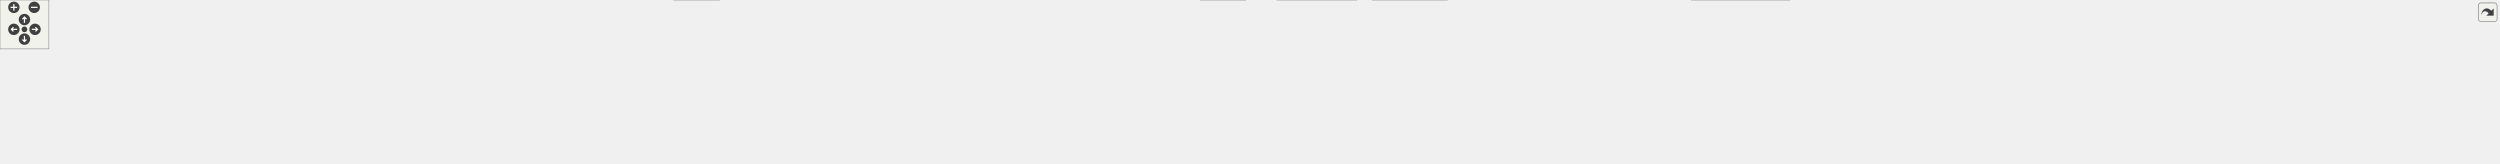
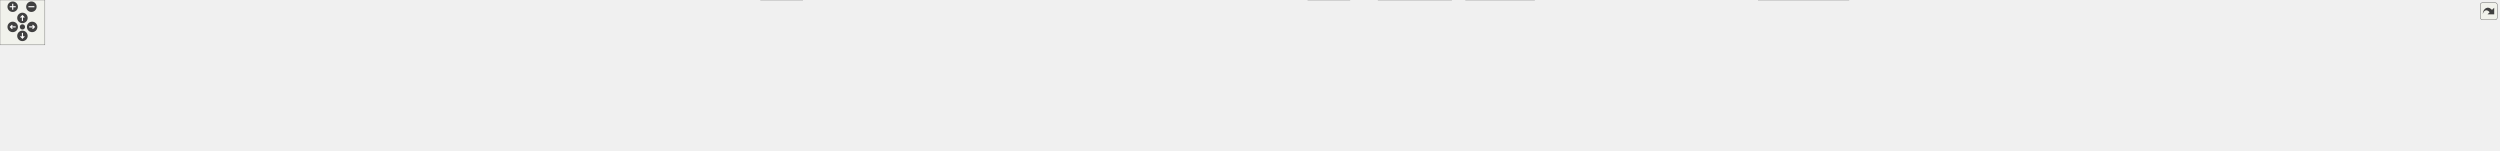
<svg xmlns="http://www.w3.org/2000/svg" xmlns:xlink="http://www.w3.org/1999/xlink" id="main" version="1.1" xml:space="preserve">
  <style type="text/css">
.edge:hover path { stroke: red; }
.edge:hover polygon { stroke: red; fill: red; }
</style>
  <defs>
    <circle id="rim" cx="0" cy="0" r="7" />
    <circle id="rim2" cx="0" cy="0" r="3.5" />
    <g id="zoomPlus">
      <use xlink:href="#rim" fill="#404040">
        <set attributeName="fill" to="#808080" begin="zoomplus.mouseover" end="zoomplus.mouseout" />
      </use>
      <path d="M-4,0h8M0,-4v8" fill="none" stroke="white" stroke-width="1.5" pointer-events="none" />
    </g>
    <g id="zoomMin">
      <use xlink:href="#rim" fill="#404040">
        <set attributeName="fill" to="#808080" begin="zoomminus.mouseover" end="zoomminus.mouseout" />
      </use>
      <path d="M-4,0h8" fill="none" stroke="white" stroke-width="1.5" pointer-events="none" />
    </g>
    <g id="dirArrow">
      <path fill="none" stroke="white" stroke-width="1.5" d="M0,-3.0v7 M-2.5,-0.5L0,-3.0L2.5,-0.5" />
    </g>
    <g id="resetDef">
      <use xlink:href="#rim2" fill="#404040">
        <set attributeName="fill" to="#808080" begin="reset.mouseover" end="reset.mouseout" />
      </use>
    </g>
  </defs>
  <svg id="graph" class="graph">
    <g id="viewport">
      <g id="node1" class="node">
        <g id="a_node1">
          <a xlink:title=" ">
-             <polygon fill="#999999" stroke="#666666" points="1505.5,-140 1375.5,-140 1375.5,-110 1505.5,-110 1505.5,-140" />
-             <text text-anchor="start" x="1383.5" y="-128" font-family="Helvetica,sans-Serif" font-size="10.00">src/test/Seamly2DTest</text>
-             <text text-anchor="middle" x="1440.5" y="-117" font-family="Helvetica,sans-Serif" font-size="10.00">/qttestmainlambda.cpp</text>
+             <polygon fill="#999999" stroke="#666666" points="1666.5,-140 1536.5,-140 1536.5,-110 1666.5,-110 1666.5,-140" />
+             <text text-anchor="start" x="1544.5" y="-128" font-family="Helvetica,sans-Serif" font-size="10.00">src/test/Seamly2DTest</text>
+             <text text-anchor="middle" x="1601.5" y="-117" font-family="Helvetica,sans-Serif" font-size="10.00">/qttestmainlambda.cpp</text>
          </a>
        </g>
      </g>
      <g id="node2" class="node">
        <g id="a_node2">
          <a xlink:title=" ">
            <polygon fill="#e0e0e0" stroke="#999999" points="47,-74 0,-74 0,-55 47,-55 47,-74" />
            <text text-anchor="middle" x="23.5" y="-62" font-family="Helvetica,sans-Serif" font-size="10.00">QtTest</text>
          </a>
        </g>
      </g>
      <g id="edge1" class="edge">
-         <path fill="none" stroke="#63b8ff" d="M1375.16,-123.58C1139.76,-121.75 334.88,-112.86 57.19,-73.87" />
-         <polygon fill="#63b8ff" stroke="#63b8ff" points="57.54,-70.38 47.14,-72.41 56.54,-77.31 57.54,-70.38" />
+         <path fill="none" stroke="#63b8ff" d="M1536.21,-123.8C1283.51,-122.71 368.83,-116.01 57.11,-73.65" />
+         <polygon fill="#63b8ff" stroke="#63b8ff" points="57.56,-70.18 47.17,-72.26 56.58,-77.11 57.56,-70.18" />
      </g>
      <g id="node3" class="node">
        <g id="a_node3">
          <a xlink:href="../../d0/d7c/tst__vposter_8h.html" target="_top" xlink:title=" ">
-             <polygon fill="white" stroke="#666666" points="1302.5,-74 1222.5,-74 1222.5,-55 1302.5,-55 1302.5,-74" />
-             <text text-anchor="middle" x="1262.5" y="-62" font-family="Helvetica,sans-Serif" font-size="10.00">tst_vposter.h</text>
+             <polygon fill="white" stroke="#666666" points="1029.5,-74 949.5,-74 949.5,-55 1029.5,-55 1029.5,-74" />
+             <text text-anchor="middle" x="989.5" y="-62" font-family="Helvetica,sans-Serif" font-size="10.00">tst_vposter.h</text>
          </a>
        </g>
      </g>
      <g id="edge2" class="edge">
-         <path fill="none" stroke="#63b8ff" d="M1397.86,-109.99C1367.41,-99.98 1326.91,-86.67 1298.17,-77.22" />
-         <polygon fill="#63b8ff" stroke="#63b8ff" points="1299.12,-73.85 1288.53,-74.05 1296.93,-80.5 1299.12,-73.85" />
+         <path fill="none" stroke="#63b8ff" d="M1536.29,-119.98C1433.05,-113.22 1225.48,-98.05 1039.53,-74.03" />
+         <polygon fill="#63b8ff" stroke="#63b8ff" points="1039.94,-70.55 1029.57,-72.73 1039.03,-77.49 1039.94,-70.55" />
      </g>
      <g id="node5" class="node">
        <g id="a_node5">
          <a xlink:href="../../d4/d6c/tst__vabstractpiece_8h.html" target="_top" xlink:title=" ">
-             <polygon fill="white" stroke="#666666" points="1902.5,-74 1786.5,-74 1786.5,-55 1902.5,-55 1902.5,-74" />
-             <text text-anchor="middle" x="1844.5" y="-62" font-family="Helvetica,sans-Serif" font-size="10.00">tst_vabstractpiece.h</text>
+             <polygon fill="white" stroke="#666666" points="2179.5,-74 2063.5,-74 2063.5,-55 2179.5,-55 2179.5,-74" />
+             <text text-anchor="middle" x="2121.5" y="-62" font-family="Helvetica,sans-Serif" font-size="10.00">tst_vabstractpiece.h</text>
          </a>
        </g>
      </g>
      <g id="edge4" class="edge">
-         <path fill="none" stroke="#63b8ff" d="M1505.86,-114.54C1580.08,-103.79 1700.65,-86.33 1776.11,-75.4" />
-         <polygon fill="#63b8ff" stroke="#63b8ff" points="1777.05,-78.8 1786.45,-73.91 1776.05,-71.88 1777.05,-78.8" />
+         <path fill="none" stroke="#63b8ff" d="M1666.65,-117.09C1752.56,-107.9 1908.68,-90.99 2053.32,-74.01" />
+         <polygon fill="#63b8ff" stroke="#63b8ff" points="2053.75,-77.48 2063.27,-72.83 2052.93,-70.53 2053.75,-77.48" />
      </g>
      <g id="node7" class="node">
        <g id="a_node7">
          <a xlink:href="../../d8/d07/tst__vspline_8h.html" target="_top" xlink:title=" ">
-             <polygon fill="white" stroke="#666666" points="2000,-74 1921,-74 1921,-55 2000,-55 2000,-74" />
-             <text text-anchor="middle" x="1960.5" y="-62" font-family="Helvetica,sans-Serif" font-size="10.00">tst_vspline.h</text>
+             <polygon fill="white" stroke="#666666" points="2277,-74 2198,-74 2198,-55 2277,-55 2277,-74" />
+             <text text-anchor="middle" x="2237.5" y="-62" font-family="Helvetica,sans-Serif" font-size="10.00">tst_vspline.h</text>
          </a>
        </g>
      </g>
      <g id="edge6" class="edge">
-         <path fill="none" stroke="#63b8ff" d="M1505.81,-118.44C1594.94,-110.55 1759.87,-94.85 1911.02,-73.97" />
-         <polygon fill="#63b8ff" stroke="#63b8ff" points="1911.53,-77.44 1920.95,-72.59 1910.57,-70.5 1911.53,-77.44" />
+         <path fill="none" stroke="#63b8ff" d="M1666.84,-120.29C1773.59,-113.83 1992.19,-98.88 2187.78,-73.97" />
+         <polygon fill="#63b8ff" stroke="#63b8ff" points="2188.49,-77.41 2197.96,-72.66 2187.6,-70.46 2188.49,-77.41" />
      </g>
      <g id="node8" class="node">
        <g id="a_node8">
          <a xlink:href="../../d6/d3d/tst__nameregexp_8h.html" target="_top" xlink:title=" ">
-             <polygon fill="white" stroke="#666666" points="170,-74 65,-74 65,-55 170,-55 170,-74" />
-             <text text-anchor="middle" x="117.5" y="-62" font-family="Helvetica,sans-Serif" font-size="10.00">tst_nameregexp.h</text>
+             <polygon fill="white" stroke="#666666" points="1153,-74 1048,-74 1048,-55 1153,-55 1153,-74" />
+             <text text-anchor="middle" x="1100.5" y="-62" font-family="Helvetica,sans-Serif" font-size="10.00">tst_nameregexp.h</text>
          </a>
        </g>
      </g>
      <g id="edge8" class="edge">
-         <path fill="none" stroke="#63b8ff" d="M1375.33,-123.69C1189.94,-122.31 643.59,-114.9 180.28,-74.07" />
-         <polygon fill="#63b8ff" stroke="#63b8ff" points="180.31,-70.55 170.03,-73.16 179.69,-77.53 180.31,-70.55" />
+         <path fill="none" stroke="#63b8ff" d="M1536.21,-117.1C1452.25,-108.12 1301.67,-91.61 1163.02,-74.17" />
+         <polygon fill="#63b8ff" stroke="#63b8ff" points="1163.42,-70.69 1153.06,-72.91 1162.54,-77.63 1163.42,-70.69" />
      </g>
      <g id="node9" class="node">
        <g id="a_node9">
          <a xlink:href="../../d7/dd3/tst__vlayoutdetail_8h.html" target="_top" xlink:title=" ">
-             <polygon fill="white" stroke="#666666" points="2126.5,-74 2018.5,-74 2018.5,-55 2126.5,-55 2126.5,-74" />
-             <text text-anchor="middle" x="2072.5" y="-62" font-family="Helvetica,sans-Serif" font-size="10.00">tst_vlayoutdetail.h</text>
+             <polygon fill="white" stroke="#666666" points="2403.5,-74 2295.5,-74 2295.5,-55 2403.5,-55 2403.5,-74" />
+             <text text-anchor="middle" x="2349.5" y="-62" font-family="Helvetica,sans-Serif" font-size="10.00">tst_vlayoutdetail.h</text>
          </a>
        </g>
      </g>
      <g id="edge10" class="edge">
-         <path fill="none" stroke="#63b8ff" d="M1505.76,-119.2C1609.63,-111.35 1819.18,-94.66 2008.27,-73.97" />
-         <polygon fill="#63b8ff" stroke="#63b8ff" points="2008.84,-77.43 2018.4,-72.86 2008.08,-70.47 2008.84,-77.43" />
+         <path fill="none" stroke="#63b8ff" d="M1666.69,-120.52C1786.73,-113.83 2051.06,-97.79 2285.33,-73.95" />
+         <polygon fill="#63b8ff" stroke="#63b8ff" points="2285.81,-77.41 2295.4,-72.91 2285.1,-70.45 2285.81,-77.41" />
      </g>
      <g id="node10" class="node">
        <g id="a_node10">
          <a xlink:href="../../d1/dd9/tst__varc_8h.html" target="_top" xlink:title=" ">
-             <polygon fill="white" stroke="#666666" points="253,-74 188,-74 188,-55 253,-55 253,-74" />
-             <text text-anchor="middle" x="220.5" y="-62" font-family="Helvetica,sans-Serif" font-size="10.00">tst_varc.h</text>
+             <polygon fill="white" stroke="#666666" points="1236,-74 1171,-74 1171,-55 1236,-55 1236,-74" />
+             <text text-anchor="middle" x="1203.5" y="-62" font-family="Helvetica,sans-Serif" font-size="10.00">tst_varc.h</text>
          </a>
        </g>
      </g>
      <g id="edge12" class="edge">
-         <path fill="none" stroke="#63b8ff" d="M1375.16,-122.62C1163.86,-117.96 499.53,-101.55 263.34,-73.99" />
-         <polygon fill="#63b8ff" stroke="#63b8ff" points="263.44,-70.48 253.09,-72.75 262.6,-77.43 263.44,-70.48" />
+         <path fill="none" stroke="#63b8ff" d="M1536.48,-116.19C1466.95,-107.54 1353.23,-92.57 1246.15,-74.2" />
+         <polygon fill="#63b8ff" stroke="#63b8ff" points="1246.59,-70.72 1236.14,-72.47 1245.39,-77.62 1246.59,-70.72" />
      </g>
      <g id="node11" class="node">
        <g id="a_node11">
          <a xlink:href="../../df/df7/tst__vellipticalarc_8h.html" target="_top" xlink:title=" ">
-             <polygon fill="white" stroke="#666666" points="2252,-74 2145,-74 2145,-55 2252,-55 2252,-74" />
-             <text text-anchor="middle" x="2198.5" y="-62" font-family="Helvetica,sans-Serif" font-size="10.00">tst_vellipticalarc.h</text>
+             <polygon fill="white" stroke="#666666" points="2529,-74 2422,-74 2422,-55 2529,-55 2529,-74" />
+             <text text-anchor="middle" x="2475.5" y="-62" font-family="Helvetica,sans-Serif" font-size="10.00">tst_vellipticalarc.h</text>
          </a>
        </g>
      </g>
      <g id="edge14" class="edge">
-         <path fill="none" stroke="#63b8ff" d="M1505.77,-120.66C1627.3,-114.15 1896.7,-98.33 2134.68,-74.01" />
-         <polygon fill="#63b8ff" stroke="#63b8ff" points="2135.32,-77.47 2144.91,-72.96 2134.61,-70.5 2135.32,-77.47" />
+         <path fill="none" stroke="#63b8ff" d="M1666.54,-121.59C1802.73,-116.2 2128.01,-101.51 2411.84,-73.98" />
+         <polygon fill="#63b8ff" stroke="#63b8ff" points="2412.3,-77.45 2421.91,-73 2411.62,-70.49 2412.3,-77.45" />
      </g>
      <g id="node12" class="node">
        <g id="a_node12">
          <a xlink:href="../../d1/ded/tst__qmutokenparser_8h.html" target="_top" xlink:title=" ">
-             <polygon fill="white" stroke="#666666" points="1442.5,-74 1320.5,-74 1320.5,-55 1442.5,-55 1442.5,-74" />
-             <text text-anchor="middle" x="1381.5" y="-62" font-family="Helvetica,sans-Serif" font-size="10.00">tst_qmutokenparser.h</text>
+             <polygon fill="white" stroke="#666666" points="1719.5,-74 1597.5,-74 1597.5,-55 1719.5,-55 1719.5,-74" />
+             <text text-anchor="middle" x="1658.5" y="-62" font-family="Helvetica,sans-Serif" font-size="10.00">tst_qmutokenparser.h</text>
          </a>
        </g>
      </g>
      <g id="edge16" class="edge">
-         <path fill="none" stroke="#63b8ff" d="M1426.22,-109.84C1417.57,-101.26 1406.51,-90.3 1397.56,-81.42" />
-         <polygon fill="#63b8ff" stroke="#63b8ff" points="1399.91,-78.82 1390.34,-74.27 1394.98,-83.79 1399.91,-78.82" />
+         <path fill="none" stroke="#63b8ff" d="M1615.3,-109.84C1623.57,-101.35 1634.12,-90.52 1642.73,-81.69" />
+         <polygon fill="#63b8ff" stroke="#63b8ff" points="1645.49,-83.87 1649.96,-74.27 1640.47,-78.99 1645.49,-83.87" />
      </g>
      <g id="node14" class="node">
        <g id="a_node14">
          <a xlink:href="../../dd/dd7/tst__vmeasurements_8h.html" target="_top" xlink:title=" ">
-             <polygon fill="white" stroke="#666666" points="394,-74 271,-74 271,-55 394,-55 394,-74" />
-             <text text-anchor="middle" x="332.5" y="-62" font-family="Helvetica,sans-Serif" font-size="10.00">tst_vmeasurements.h</text>
+             <polygon fill="white" stroke="#666666" points="1377,-74 1254,-74 1254,-55 1377,-55 1377,-74" />
+             <text text-anchor="middle" x="1315.5" y="-62" font-family="Helvetica,sans-Serif" font-size="10.00">tst_vmeasurements.h</text>
          </a>
        </g>
      </g>
      <g id="edge19" class="edge">
-         <path fill="none" stroke="#63b8ff" d="M1375.48,-122.47C1213.42,-118.3 778.32,-105.01 404.26,-73.99" />
-         <polygon fill="#63b8ff" stroke="#63b8ff" points="404.3,-70.48 394.05,-73.14 403.72,-77.46 404.3,-70.48" />
+         <path fill="none" stroke="#63b8ff" d="M1536.24,-110.65C1485.1,-100.19 1414.89,-85.83 1367.49,-76.14" />
+         <polygon fill="#63b8ff" stroke="#63b8ff" points="1367.95,-72.65 1357.45,-74.08 1366.54,-79.51 1367.95,-72.65" />
      </g>
      <g id="node15" class="node">
        <g id="a_node15">
          <a xlink:href="../../d1/d29/tst__vlockguard_8h.html" target="_top" xlink:title=" ">
-             <polygon fill="white" stroke="#666666" points="510.5,-74 412.5,-74 412.5,-55 510.5,-55 510.5,-74" />
-             <text text-anchor="middle" x="461.5" y="-62" font-family="Helvetica,sans-Serif" font-size="10.00">tst_vlockguard.h</text>
+             <polygon fill="white" stroke="#666666" points="1493.5,-74 1395.5,-74 1395.5,-55 1493.5,-55 1493.5,-74" />
+             <text text-anchor="middle" x="1444.5" y="-62" font-family="Helvetica,sans-Serif" font-size="10.00">tst_vlockguard.h</text>
          </a>
        </g>
      </g>
      <g id="edge21" class="edge">
-         <path fill="none" stroke="#63b8ff" d="M1375.3,-122.5C1225.95,-118.64 847.43,-106.33 520.65,-74.01" />
-         <polygon fill="#63b8ff" stroke="#63b8ff" points="520.81,-70.51 510.51,-73 520.11,-77.48 520.81,-70.51" />
+         <path fill="none" stroke="#63b8ff" d="M1563.89,-109.99C1537.47,-100.14 1502.46,-87.1 1477.19,-77.68" />
+         <polygon fill="#63b8ff" stroke="#63b8ff" points="1478.28,-74.35 1467.69,-74.14 1475.83,-80.91 1478.28,-74.35" />
      </g>
      <g id="node16" class="node">
        <g id="a_node16">
          <a xlink:href="../../d1/d78/tst__misc_8h.html" target="_top" xlink:title=" ">
-             <polygon fill="white" stroke="#666666" points="596,-74 529,-74 529,-55 596,-55 596,-74" />
-             <text text-anchor="middle" x="562.5" y="-62" font-family="Helvetica,sans-Serif" font-size="10.00">tst_misc.h</text>
+             <polygon fill="white" stroke="#666666" points="1579,-74 1512,-74 1512,-55 1579,-55 1579,-74" />
+             <text text-anchor="middle" x="1545.5" y="-62" font-family="Helvetica,sans-Serif" font-size="10.00">tst_misc.h</text>
          </a>
        </g>
      </g>
      <g id="edge23" class="edge">
-         <path fill="none" stroke="#63b8ff" d="M1375.26,-123.09C1235.82,-120.51 898.4,-110.78 606.17,-73.88" />
-         <polygon fill="#63b8ff" stroke="#63b8ff" points="606.59,-70.41 596.23,-72.62 605.71,-77.35 606.59,-70.41" />
+         <path fill="none" stroke="#63b8ff" d="M1587.94,-109.84C1579.82,-101.35 1569.45,-90.52 1561,-81.69" />
+         <polygon fill="#63b8ff" stroke="#63b8ff" points="1563.33,-79.07 1553.89,-74.27 1558.28,-83.91 1563.33,-79.07" />
      </g>
      <g id="node17" class="node">
        <g id="a_node17">
          <a xlink:href="../../d2/d43/tst__vcommandline_8h.html" target="_top" xlink:title=" ">
-             <polygon fill="white" stroke="#666666" points="730.5,-74 614.5,-74 614.5,-55 730.5,-55 730.5,-74" />
-             <text text-anchor="middle" x="672.5" y="-62" font-family="Helvetica,sans-Serif" font-size="10.00">tst_vcommandline.h</text>
+             <polygon fill="white" stroke="#666666" points="181.5,-74 65.5,-74 65.5,-55 181.5,-55 181.5,-74" />
+             <text text-anchor="middle" x="123.5" y="-62" font-family="Helvetica,sans-Serif" font-size="10.00">tst_vcommandline.h</text>
          </a>
        </g>
      </g>
      <g id="edge25" class="edge">
-         <path fill="none" stroke="#63b8ff" d="M1375.16,-120.54C1252.79,-113.8 980.5,-97.57 740.54,-74.05" />
-         <polygon fill="#63b8ff" stroke="#63b8ff" points="740.88,-70.57 730.58,-73.07 740.19,-77.53 740.88,-70.57" />
+         <path fill="none" stroke="#63b8ff" d="M1536.33,-123.79C1336.73,-122.71 716.1,-116.01 191.61,-74" />
+         <polygon fill="#63b8ff" stroke="#63b8ff" points="191.82,-70.51 181.57,-73.19 191.26,-77.49 191.82,-70.51" />
      </g>
      <g id="node18" class="node">
        <g id="a_node18">
          <a xlink:href="../../d2/de1/tst__vpiece_8h.html" target="_top" xlink:title=" ">
-             <polygon fill="white" stroke="#666666" points="2346.5,-74 2270.5,-74 2270.5,-55 2346.5,-55 2346.5,-74" />
-             <text text-anchor="middle" x="2308.5" y="-62" font-family="Helvetica,sans-Serif" font-size="10.00">tst_vpiece.h</text>
+             <polygon fill="white" stroke="#666666" points="2623.5,-74 2547.5,-74 2547.5,-55 2623.5,-55 2623.5,-74" />
+             <text text-anchor="middle" x="2585.5" y="-62" font-family="Helvetica,sans-Serif" font-size="10.00">tst_vpiece.h</text>
          </a>
        </g>
      </g>
      <g id="edge27" class="edge">
-         <path fill="none" stroke="#63b8ff" d="M1505.66,-122.64C1643.25,-119.21 1973.63,-107.99 2260.16,-74.01" />
-         <polygon fill="#63b8ff" stroke="#63b8ff" points="2260.82,-77.46 2270.34,-72.79 2259.99,-70.5 2260.82,-77.46" />
+         <path fill="none" stroke="#63b8ff" d="M1666.77,-123.33C1818.09,-121.18 2204.62,-112.19 2537.03,-74.01" />
+         <polygon fill="#63b8ff" stroke="#63b8ff" points="2537.81,-77.44 2547.34,-72.82 2537,-70.49 2537.81,-77.44" />
      </g>
      <g id="node19" class="node">
        <g id="a_node19">
          <a xlink:href="../../db/d9b/tst__findpoint_8h.html" target="_top" xlink:title=" ">
-             <polygon fill="white" stroke="#666666" points="834.5,-74 748.5,-74 748.5,-55 834.5,-55 834.5,-74" />
-             <text text-anchor="middle" x="791.5" y="-62" font-family="Helvetica,sans-Serif" font-size="10.00">tst_findpoint.h</text>
+             <polygon fill="white" stroke="#666666" points="285.5,-74 199.5,-74 199.5,-55 285.5,-55 285.5,-74" />
+             <text text-anchor="middle" x="242.5" y="-62" font-family="Helvetica,sans-Serif" font-size="10.00">tst_findpoint.h</text>
          </a>
        </g>
      </g>
      <g id="edge29" class="edge">
-         <path fill="none" stroke="#63b8ff" d="M1375.4,-120.23C1267.32,-113.59 1043.85,-98.31 844.66,-74.05" />
-         <polygon fill="#63b8ff" stroke="#63b8ff" points="844.94,-70.56 834.59,-72.81 844.09,-77.5 844.94,-70.56" />
+         <path fill="none" stroke="#63b8ff" d="M1536.37,-124.35C1346.55,-124.78 777.39,-121.74 295.86,-73.99" />
+         <polygon fill="#63b8ff" stroke="#63b8ff" points="295.87,-70.47 285.58,-72.96 295.18,-77.44 295.87,-70.47" />
      </g>
      <g id="node20" class="node">
        <g id="a_node20">
          <a xlink:href="../../d5/d09/tst__vabstractcurve_8h.html" target="_top" xlink:title=" ">
-             <polygon fill="white" stroke="#666666" points="2480.5,-74 2364.5,-74 2364.5,-55 2480.5,-55 2480.5,-74" />
-             <text text-anchor="middle" x="2422.5" y="-62" font-family="Helvetica,sans-Serif" font-size="10.00">tst_vabstractcurve.h</text>
+             <polygon fill="white" stroke="#666666" points="2757.5,-74 2641.5,-74 2641.5,-55 2757.5,-55 2757.5,-74" />
+             <text text-anchor="middle" x="2699.5" y="-62" font-family="Helvetica,sans-Serif" font-size="10.00">tst_vabstractcurve.h</text>
          </a>
        </g>
      </g>
      <g id="edge31" class="edge">
-         <path fill="none" stroke="#63b8ff" d="M1505.52,-122.05C1654,-117.24 2029.62,-103.12 2354.35,-74.04" />
-         <polygon fill="#63b8ff" stroke="#63b8ff" points="2354.78,-77.51 2364.42,-73.13 2354.15,-70.54 2354.78,-77.51" />
+         <path fill="none" stroke="#63b8ff" d="M1666.76,-122.6C1828.38,-118.74 2260.42,-106.11 2631.3,-74.03" />
+         <polygon fill="#63b8ff" stroke="#63b8ff" points="2631.77,-77.5 2641.42,-73.15 2631.16,-70.53 2631.77,-77.5" />
      </g>
      <g id="node21" class="node">
        <g id="a_node21">
          <a xlink:href="../../d2/da3/tst__vcubicbezierpath_8h.html" target="_top" xlink:title=" ">
-             <polygon fill="white" stroke="#666666" points="980,-74 853,-74 853,-55 980,-55 980,-74" />
-             <text text-anchor="middle" x="916.5" y="-62" font-family="Helvetica,sans-Serif" font-size="10.00">tst_vcubicbezierpath.h</text>
+             <polygon fill="white" stroke="#666666" points="431,-74 304,-74 304,-55 431,-55 431,-74" />
+             <text text-anchor="middle" x="367.5" y="-62" font-family="Helvetica,sans-Serif" font-size="10.00">tst_vcubicbezierpath.h</text>
          </a>
        </g>
      </g>
      <g id="edge33" class="edge">
-         <path fill="none" stroke="#63b8ff" d="M1375.14,-116.87C1289.45,-107.49 1134.17,-90.41 990.52,-74.11" />
-         <polygon fill="#63b8ff" stroke="#63b8ff" points="990.53,-70.59 980.2,-72.94 989.74,-77.54 990.53,-70.59" />
+         <path fill="none" stroke="#63b8ff" d="M1536.25,-122.86C1360.94,-119.43 864.89,-107.37 441.17,-73.98" />
+         <polygon fill="#63b8ff" stroke="#63b8ff" points="441.42,-70.49 431.17,-73.19 440.87,-77.47 441.42,-70.49" />
      </g>
      <g id="node22" class="node">
        <g id="a_node22">
          <a xlink:href="../../d5/d95/tst__vgobject_8h.html" target="_top" xlink:title=" ">
-             <polygon fill="white" stroke="#666666" points="1084.5,-74 998.5,-74 998.5,-55 1084.5,-55 1084.5,-74" />
-             <text text-anchor="middle" x="1041.5" y="-62" font-family="Helvetica,sans-Serif" font-size="10.00">tst_vgobject.h</text>
+             <polygon fill="white" stroke="#666666" points="535.5,-74 449.5,-74 449.5,-55 535.5,-55 535.5,-74" />
+             <text text-anchor="middle" x="492.5" y="-62" font-family="Helvetica,sans-Serif" font-size="10.00">tst_vgobject.h</text>
          </a>
        </g>
      </g>
      <g id="edge35" class="edge">
-         <path fill="none" stroke="#63b8ff" d="M1375.21,-114.97C1307.6,-105.53 1198.63,-90.08 1094.66,-74.16" />
-         <polygon fill="#63b8ff" stroke="#63b8ff" points="1095.04,-70.67 1084.62,-72.61 1093.97,-77.59 1095.04,-70.67" />
+         <path fill="none" stroke="#63b8ff" d="M1536.35,-123.51C1371.89,-121.73 926.51,-113.44 545.69,-73.99" />
+         <polygon fill="#63b8ff" stroke="#63b8ff" points="545.89,-70.49 535.58,-72.93 545.16,-77.45 545.89,-70.49" />
      </g>
      <g id="node23" class="node">
        <g id="a_node23">
          <a xlink:href="../../d8/d23/tst__vsplinepath_8h.html" target="_top" xlink:title=" ">
-             <polygon fill="white" stroke="#666666" points="1204,-74 1103,-74 1103,-55 1204,-55 1204,-74" />
-             <text text-anchor="middle" x="1153.5" y="-62" font-family="Helvetica,sans-Serif" font-size="10.00">tst_vsplinepath.h</text>
+             <polygon fill="white" stroke="#666666" points="655,-74 554,-74 554,-55 655,-55 655,-74" />
+             <text text-anchor="middle" x="604.5" y="-62" font-family="Helvetica,sans-Serif" font-size="10.00">tst_vsplinepath.h</text>
          </a>
        </g>
      </g>
      <g id="edge37" class="edge">
-         <path fill="none" stroke="#63b8ff" d="M1375.38,-110.73C1323.8,-100.21 1252.75,-85.73 1205.08,-76.01" />
-         <polygon fill="#63b8ff" stroke="#63b8ff" points="1205.77,-72.58 1195.28,-74.02 1204.37,-79.44 1205.77,-72.58" />
+         <path fill="none" stroke="#63b8ff" d="M1536.24,-122.54C1384.95,-118.71 998.35,-106.44 665.64,-74.13" />
+         <polygon fill="#63b8ff" stroke="#63b8ff" points="665.61,-70.61 655.31,-73.12 664.92,-77.57 665.61,-70.61" />
      </g>
      <g id="node24" class="node">
        <g id="a_node24">
          <a xlink:href="../../d7/d4a/tst__vpointf_8h.html" target="_top" xlink:title=" ">
-             <polygon fill="white" stroke="#666666" points="1768,-74 1691,-74 1691,-55 1768,-55 1768,-74" />
-             <text text-anchor="middle" x="1729.5" y="-62" font-family="Helvetica,sans-Serif" font-size="10.00">tst_vpointf.h</text>
+             <polygon fill="white" stroke="#666666" points="2045,-74 1968,-74 1968,-55 2045,-55 2045,-74" />
+             <text text-anchor="middle" x="2006.5" y="-62" font-family="Helvetica,sans-Serif" font-size="10.00">tst_vpointf.h</text>
          </a>
        </g>
      </g>
      <g id="edge39" class="edge">
-         <path fill="none" stroke="#63b8ff" d="M1505.72,-110.8C1558.87,-100.04 1632.76,-85.08 1680.85,-75.35" />
-         <polygon fill="#63b8ff" stroke="#63b8ff" points="1681.59,-78.77 1690.7,-73.35 1680.21,-71.91 1681.59,-78.77" />
+         <path fill="none" stroke="#63b8ff" d="M1666.75,-115.58C1736.24,-106.45 1849.69,-91.08 1957.65,-74.08" />
+         <polygon fill="#63b8ff" stroke="#63b8ff" points="1958.42,-77.51 1967.75,-72.49 1957.32,-70.59 1958.42,-77.51" />
      </g>
      <g id="node27" class="node">
        <g id="a_node27">
          <a xlink:href="../../d1/dd5/tst__readval_8h.html" target="_top" xlink:title=" ">
-             <polygon fill="white" stroke="#666666" points="1540.5,-74 1460.5,-74 1460.5,-55 1540.5,-55 1540.5,-74" />
-             <text text-anchor="middle" x="1500.5" y="-62" font-family="Helvetica,sans-Serif" font-size="10.00">tst_readval.h</text>
+             <polygon fill="white" stroke="#666666" points="1817.5,-74 1737.5,-74 1737.5,-55 1817.5,-55 1817.5,-74" />
+             <text text-anchor="middle" x="1777.5" y="-62" font-family="Helvetica,sans-Serif" font-size="10.00">tst_readval.h</text>
          </a>
        </g>
      </g>
      <g id="edge42" class="edge">
-         <path fill="none" stroke="#63b8ff" d="M1455.02,-109.84C1463.82,-101.26 1475.07,-90.3 1484.17,-81.42" />
-         <polygon fill="#63b8ff" stroke="#63b8ff" points="1486.79,-83.75 1491.51,-74.27 1481.91,-78.74 1486.79,-83.75" />
+         <path fill="none" stroke="#63b8ff" d="M1643.66,-109.99C1673.77,-99.98 1713.81,-86.67 1742.23,-77.22" />
+         <polygon fill="#63b8ff" stroke="#63b8ff" points="1743.38,-80.53 1751.77,-74.05 1741.17,-73.89 1743.38,-80.53" />
      </g>
      <g id="node28" class="node">
        <g id="a_node28">
          <a xlink:href="../../db/de1/tst__vtranslatevars_8h.html" target="_top" xlink:title=" ">
-             <polygon fill="white" stroke="#666666" points="1672.5,-74 1558.5,-74 1558.5,-55 1672.5,-55 1672.5,-74" />
-             <text text-anchor="middle" x="1615.5" y="-62" font-family="Helvetica,sans-Serif" font-size="10.00">tst_vtranslatevars.h</text>
+             <polygon fill="white" stroke="#666666" points="1949.5,-74 1835.5,-74 1835.5,-55 1949.5,-55 1949.5,-74" />
+             <text text-anchor="middle" x="1892.5" y="-62" font-family="Helvetica,sans-Serif" font-size="10.00">tst_vtranslatevars.h</text>
          </a>
        </g>
      </g>
      <g id="edge46" class="edge">
-         <path fill="none" stroke="#63b8ff" d="M1482.42,-109.99C1512.23,-100.02 1551.83,-86.78 1580.06,-77.35" />
-         <polygon fill="#63b8ff" stroke="#63b8ff" points="1581.54,-80.54 1589.91,-74.05 1579.32,-73.9 1581.54,-80.54" />
+         <path fill="none" stroke="#63b8ff" d="M1666.81,-110.87C1719.06,-100.37 1791.38,-85.83 1839.94,-76.07" />
+         <polygon fill="#63b8ff" stroke="#63b8ff" points="1840.81,-79.46 1849.93,-74.06 1839.43,-72.6 1840.81,-79.46" />
      </g>
      <g id="node29" class="node">
        <g id="a_node29">
-           <a xlink:title=" ">
-             <polygon fill="#e0e0e0" stroke="#999999" points="2580.5,-74 2498.5,-74 2498.5,-55 2580.5,-55 2580.5,-74" />
-             <text text-anchor="middle" x="2539.5" y="-62" font-family="Helvetica,sans-Serif" font-size="10.00">../vmisc/def.h</text>
+           <a xlink:href="../../dc/d11/tst__svgtextitem_8h.html" target="_top" xlink:title=" ">
+             <polygon fill="white" stroke="#666666" points="776,-74 673,-74 673,-55 776,-55 776,-74" />
+             <text text-anchor="middle" x="724.5" y="-62" font-family="Helvetica,sans-Serif" font-size="10.00">tst_svgtextitem.h</text>
          </a>
        </g>
      </g>
      <g id="edge50" class="edge">
-         <path fill="none" stroke="#63b8ff" d="M1505.77,-123.62C1669.51,-122.09 2110.97,-114.33 2488.33,-73.98" />
-         <polygon fill="#63b8ff" stroke="#63b8ff" points="2488.79,-77.45 2498.35,-72.9 2488.04,-70.49 2488.79,-77.45" />
+         <path fill="none" stroke="#63b8ff" d="M1536.49,-121.78C1399.59,-116.72 1071.36,-102.6 786.3,-74.11" />
+         <polygon fill="#63b8ff" stroke="#63b8ff" points="786.48,-70.61 776.18,-73.09 785.78,-77.57 786.48,-70.61" />
      </g>
      <g id="node30" class="node">
        <g id="a_node30">
-           <a xlink:title=" ">
-             <polygon fill="#e0e0e0" stroke="#999999" points="2726,-74 2599,-74 2599,-55 2726,-55 2726,-74" />
-             <text text-anchor="middle" x="2662.5" y="-62" font-family="Helvetica,sans-Serif" font-size="10.00">../qmuparser/qmudef.h</text>
-           </a>
-         </g>
-       </g>
-       <g id="edge51" class="edge">
-         <path fill="none" stroke="#63b8ff" d="M1505.71,-122.82C1679.72,-119.3 2169.77,-107.09 2588.63,-74" />
-         <polygon fill="#63b8ff" stroke="#63b8ff" points="2589.13,-77.47 2598.83,-73.19 2588.58,-70.49 2589.13,-77.47" />
+           <a xlink:href="../../dd/dee/tst__svgcomponenttags_8h.html" target="_top" xlink:title=" ">
+             <polygon fill="white" stroke="#666666" points="931,-74 794,-74 794,-55 931,-55 931,-74" />
+             <text text-anchor="middle" x="862.5" y="-62" font-family="Helvetica,sans-Serif" font-size="10.00">tst_svgcomponenttags.h</text>
+           </a>
+         </g>
+       </g>
+       <g id="edge52" class="edge">
+         <path fill="none" stroke="#63b8ff" d="M1536.23,-119.78C1419.3,-112.06 1166.08,-94.64 941.39,-74.05" />
+         <polygon fill="#63b8ff" stroke="#63b8ff" points="941.67,-70.56 931.39,-73.13 941.03,-77.53 941.67,-70.56" />
      </g>
      <g id="node31" class="node">
        <g id="a_node31">
          <a xlink:title=" ">
-             <polygon fill="#e0e0e0" stroke="#999999" points="2911,-74 2744,-74 2744,-55 2911,-55 2911,-74" />
-             <text text-anchor="middle" x="2827.5" y="-62" font-family="Helvetica,sans-Serif" font-size="10.00">../vmisc/vabstractapplication.h</text>
-           </a>
-         </g>
-       </g>
-       <g id="edge52" class="edge">
-         <path fill="none" stroke="#63b8ff" d="M1505.58,-122.72C1693.98,-118.75 2256.26,-105.04 2733.58,-74.09" />
-         <polygon fill="#63b8ff" stroke="#63b8ff" points="2734.03,-77.57 2743.78,-73.43 2733.57,-70.58 2734.03,-77.57" />
+             <polygon fill="#e0e0e0" stroke="#999999" points="2857.5,-74 2775.5,-74 2775.5,-55 2857.5,-55 2857.5,-74" />
+             <text text-anchor="middle" x="2816.5" y="-62" font-family="Helvetica,sans-Serif" font-size="10.00">../vmisc/def.h</text>
+           </a>
+         </g>
+       </g>
+       <g id="edge54" class="edge">
+         <path fill="none" stroke="#63b8ff" d="M1666.76,-124.06C1842.67,-123.62 2341.4,-118.32 2765.36,-73.97" />
+         <polygon fill="#63b8ff" stroke="#63b8ff" points="2765.78,-77.45 2775.36,-72.92 2765.04,-70.48 2765.78,-77.45" />
      </g>
      <g id="node32" class="node">
        <g id="a_node32">
          <a xlink:title=" ">
-             <polygon fill="#e0e0e0" stroke="#999999" points="3066,-74 2929,-74 2929,-55 3066,-55 3066,-74" />
-             <text text-anchor="middle" x="2997.5" y="-62" font-family="Helvetica,sans-Serif" font-size="10.00">../vmisc/projectversion.h</text>
-           </a>
-         </g>
-       </g>
-       <g id="edge53" class="edge">
-         <path fill="none" stroke="#63b8ff" d="M1505.51,-123.57C1711.18,-121.83 2366.25,-113.42 2918.51,-74.09" />
-         <polygon fill="#63b8ff" stroke="#63b8ff" points="2918.95,-77.57 2928.68,-73.36 2918.45,-70.58 2918.95,-77.57" />
+             <polygon fill="#e0e0e0" stroke="#999999" points="3003,-74 2876,-74 2876,-55 3003,-55 3003,-74" />
+             <text text-anchor="middle" x="2939.5" y="-62" font-family="Helvetica,sans-Serif" font-size="10.00">../qmuparser/qmudef.h</text>
+           </a>
+         </g>
+       </g>
+       <g id="edge55" class="edge">
+         <path fill="none" stroke="#63b8ff" d="M1666.78,-123.18C1852.5,-120.47 2399.88,-109.86 2865.53,-74" />
+         <polygon fill="#63b8ff" stroke="#63b8ff" points="2866.13,-77.47 2875.83,-73.2 2865.59,-70.49 2866.13,-77.47" />
+       </g>
+       <g id="node33" class="node">
+         <g id="a_node33">
+           <a xlink:title=" ">
+             <polygon fill="#e0e0e0" stroke="#999999" points="3188,-74 3021,-74 3021,-55 3188,-55 3188,-74" />
+             <text text-anchor="middle" x="3104.5" y="-62" font-family="Helvetica,sans-Serif" font-size="10.00">../vmisc/vabstractapplication.h</text>
+           </a>
+         </g>
+       </g>
+       <g id="edge56" class="edge">
+         <path fill="none" stroke="#63b8ff" d="M1666.61,-123.01C1866.05,-119.68 2486.27,-107.26 3010.74,-74.08" />
+         <polygon fill="#63b8ff" stroke="#63b8ff" points="3011.02,-77.57 3020.78,-73.44 3010.58,-70.58 3011.02,-77.57" />
+       </g>
+       <g id="node34" class="node">
+         <g id="a_node34">
+           <a xlink:title=" ">
+             <polygon fill="#e0e0e0" stroke="#999999" points="3343,-74 3206,-74 3206,-55 3343,-55 3343,-74" />
+             <text text-anchor="middle" x="3274.5" y="-62" font-family="Helvetica,sans-Serif" font-size="10.00">../vmisc/projectversion.h</text>
+           </a>
+         </g>
+       </g>
+       <g id="edge57" class="edge">
+         <path fill="none" stroke="#63b8ff" d="M1666.58,-123.79C1882.64,-122.72 2595.93,-116.06 3195.53,-74.08" />
+         <polygon fill="#63b8ff" stroke="#63b8ff" points="3195.95,-77.56 3205.68,-73.37 3195.46,-70.58 3195.95,-77.56" />
      </g>
      <g id="node4" class="node">
        <g id="a_node4">
          <a xlink:title=" ">
-             <polygon fill="#e0e0e0" stroke="#999999" points="882.5,-19 826.5,-19 826.5,0 882.5,0 882.5,-19" />
-             <text text-anchor="middle" x="854.5" y="-7" font-family="Helvetica,sans-Serif" font-size="10.00">QObject</text>
+             <polygon fill="#e0e0e0" stroke="#999999" points="1073.5,-19 1017.5,-19 1017.5,0 1073.5,0 1073.5,-19" />
+             <text text-anchor="middle" x="1045.5" y="-7" font-family="Helvetica,sans-Serif" font-size="10.00">QObject</text>
          </a>
        </g>
      </g>
      <g id="edge3" class="edge">
-         <path fill="none" stroke="#63b8ff" d="M1222.41,-56.52C1219.06,-55.99 1215.72,-55.47 1212.5,-55 1096.57,-37.95 958.89,-22.05 893.16,-14.73" />
-         <polygon fill="#63b8ff" stroke="#63b8ff" points="893.19,-11.21 882.87,-13.59 892.42,-18.17 893.19,-11.21" />
+         <path fill="none" stroke="#63b8ff" d="M998.5,-54.98C1006.69,-47.23 1019.01,-35.58 1028.97,-26.14" />
+         <polygon fill="#63b8ff" stroke="#63b8ff" points="1031.48,-28.59 1036.34,-19.17 1026.67,-23.5 1031.48,-28.59" />
      </g>
      <g id="node6" class="node">
        <g id="a_node6">
          <a xlink:title=" ">
-             <polygon fill="#e0e0e0" stroke="#999999" points="2196,-19 2075,-19 2075,0 2196,0 2196,-19" />
-             <text text-anchor="middle" x="2135.5" y="-7" font-family="Helvetica,sans-Serif" font-size="10.00">../vtest/abstracttest.h</text>
+             <polygon fill="#e0e0e0" stroke="#999999" points="2473,-19 2352,-19 2352,0 2473,0 2473,-19" />
+             <text text-anchor="middle" x="2412.5" y="-7" font-family="Helvetica,sans-Serif" font-size="10.00">../vtest/abstracttest.h</text>
          </a>
        </g>
      </g>
      <g id="edge5" class="edge">
-         <path fill="none" stroke="#63b8ff" d="M1891.25,-54.98C1942.22,-45.7 2023.81,-30.84 2078.49,-20.88" />
-         <polygon fill="#63b8ff" stroke="#63b8ff" points="2079.17,-24.32 2088.38,-19.08 2077.91,-17.43 2079.17,-24.32" />
+         <path fill="none" stroke="#63b8ff" d="M2168.25,-54.98C2219.22,-45.7 2300.81,-30.84 2355.49,-20.88" />
+         <polygon fill="#63b8ff" stroke="#63b8ff" points="2356.17,-24.32 2365.38,-19.08 2354.91,-17.43 2356.17,-24.32" />
      </g>
      <g id="edge7" class="edge">
-         <path fill="none" stroke="#63b8ff" d="M1988.62,-54.98C2018.12,-46.05 2064.69,-31.94 2097.47,-22.02" />
-         <polygon fill="#63b8ff" stroke="#63b8ff" points="2098.61,-25.33 2107.16,-19.08 2096.58,-18.63 2098.61,-25.33" />
+         <path fill="none" stroke="#63b8ff" d="M2265.62,-54.98C2295.12,-46.05 2341.69,-31.94 2374.47,-22.02" />
+         <polygon fill="#63b8ff" stroke="#63b8ff" points="2375.61,-25.33 2384.16,-19.08 2373.58,-18.63 2375.61,-25.33" />
      </g>
      <g id="edge9" class="edge">
-         <path fill="none" stroke="#63b8ff" d="M170.04,-55.93C172.9,-55.6 175.73,-55.28 178.5,-55 420.61,-30.2 712.99,-16.42 816.19,-12.04" />
-         <polygon fill="#63b8ff" stroke="#63b8ff" points="816.58,-15.53 826.43,-11.62 816.29,-8.54 816.58,-15.53" />
+         <path fill="none" stroke="#63b8ff" d="M1091.42,-54.75C1083.41,-47.03 1071.54,-35.6 1061.88,-26.28" />
+         <polygon fill="#63b8ff" stroke="#63b8ff" points="1064.04,-23.51 1054.41,-19.09 1059.19,-28.55 1064.04,-23.51" />
      </g>
      <g id="edge11" class="edge">
-         <path fill="none" stroke="#63b8ff" d="M2082.62,-54.98C2091.94,-47.15 2105.97,-35.34 2117.24,-25.86" />
-         <polygon fill="#63b8ff" stroke="#63b8ff" points="2119.79,-28.29 2125.19,-19.17 2115.29,-22.93 2119.79,-28.29" />
+         <path fill="none" stroke="#63b8ff" d="M2359.62,-54.98C2368.94,-47.15 2382.97,-35.34 2394.24,-25.86" />
+         <polygon fill="#63b8ff" stroke="#63b8ff" points="2396.79,-28.29 2402.19,-19.17 2392.29,-22.93 2396.79,-28.29" />
      </g>
      <g id="edge13" class="edge">
-         <path fill="none" stroke="#63b8ff" d="M253.11,-56.34C255.94,-55.84 258.76,-55.38 261.5,-55 469.46,-25.77 721.33,-14.89 816.03,-11.66" />
-         <polygon fill="#63b8ff" stroke="#63b8ff" points="816.39,-15.15 826.27,-11.32 816.16,-8.16 816.39,-15.15" />
+         <path fill="none" stroke="#63b8ff" d="M1178.11,-54.98C1151.7,-46.13 1110.15,-32.19 1080.61,-22.28" />
+         <polygon fill="#63b8ff" stroke="#63b8ff" points="1081.68,-18.94 1071.08,-19.08 1079.45,-25.58 1081.68,-18.94" />
      </g>
      <g id="edge15" class="edge">
-         <path fill="none" stroke="#63b8ff" d="M2188.38,-54.98C2179.06,-47.15 2165.03,-35.34 2153.76,-25.86" />
-         <polygon fill="#63b8ff" stroke="#63b8ff" points="2155.71,-22.93 2145.81,-19.17 2151.21,-28.29 2155.71,-22.93" />
+         <path fill="none" stroke="#63b8ff" d="M2465.38,-54.98C2456.06,-47.15 2442.03,-35.34 2430.76,-25.86" />
+         <polygon fill="#63b8ff" stroke="#63b8ff" points="2432.71,-22.93 2422.81,-19.17 2428.21,-28.29 2432.71,-22.93" />
      </g>
      <g id="edge18" class="edge">
-         <path fill="none" stroke="#63b8ff" d="M1320.43,-56C1317.41,-55.65 1314.42,-55.32 1311.5,-55 1156.54,-38.05 971.66,-21.03 892.99,-13.94" />
-         <polygon fill="#63b8ff" stroke="#63b8ff" points="892.88,-10.41 882.61,-13 892.25,-17.38 892.88,-10.41" />
+         <path fill="none" stroke="#63b8ff" d="M1597.33,-56.03C1594,-55.67 1590.71,-55.32 1587.5,-55 1398.84,-35.97 1172.61,-19.41 1083.87,-13.16" />
+         <polygon fill="#63b8ff" stroke="#63b8ff" points="1083.97,-9.66 1073.75,-12.45 1083.48,-16.64 1083.97,-9.66" />
      </g>
      <g id="node13" class="node">
        <g id="a_node13">
          <a xlink:title=" ">
-             <polygon fill="#e0e0e0" stroke="#999999" points="1528.5,-19 1472.5,-19 1472.5,0 1528.5,0 1528.5,-19" />
-             <text text-anchor="middle" x="1500.5" y="-7" font-family="Helvetica,sans-Serif" font-size="10.00">QLocale</text>
+             <polygon fill="#e0e0e0" stroke="#999999" points="1805.5,-19 1749.5,-19 1749.5,0 1805.5,0 1805.5,-19" />
+             <text text-anchor="middle" x="1777.5" y="-7" font-family="Helvetica,sans-Serif" font-size="10.00">QLocale</text>
          </a>
        </g>
      </g>
      <g id="edge17" class="edge">
-         <path fill="none" stroke="#63b8ff" d="M1400.62,-54.98C1419.85,-46.42 1449.73,-33.11 1471.81,-23.28" />
-         <polygon fill="#63b8ff" stroke="#63b8ff" points="1473.32,-26.44 1481.03,-19.17 1470.47,-20.04 1473.32,-26.44" />
+         <path fill="none" stroke="#63b8ff" d="M1677.62,-54.98C1696.85,-46.42 1726.73,-33.11 1748.81,-23.28" />
+         <polygon fill="#63b8ff" stroke="#63b8ff" points="1750.32,-26.44 1758.03,-19.17 1747.47,-20.04 1750.32,-26.44" />
      </g>
      <g id="edge20" class="edge">
-         <path fill="none" stroke="#63b8ff" d="M394.06,-56.05C397.25,-55.69 400.41,-55.34 403.5,-55 556.08,-38.34 738,-21.23 815.95,-14.03" />
-         <polygon fill="#63b8ff" stroke="#63b8ff" points="816.61,-17.49 826.25,-13.08 815.97,-10.51 816.61,-17.49" />
+         <path fill="none" stroke="#63b8ff" d="M1272.12,-54.98C1220.07,-44.77 1133.62,-27.8 1083.89,-18.04" />
+         <polygon fill="#63b8ff" stroke="#63b8ff" points="1084.35,-14.56 1073.86,-16.07 1083,-21.43 1084.35,-14.56" />
      </g>
      <g id="edge22" class="edge">
-         <path fill="none" stroke="#63b8ff" d="M510.54,-56.27C513.57,-55.83 516.58,-55.41 519.5,-55 626.89,-40 753.81,-23.47 816.1,-15.43" />
-         <polygon fill="#63b8ff" stroke="#63b8ff" points="816.78,-18.87 826.25,-14.12 815.88,-11.93 816.78,-18.87" />
+         <path fill="none" stroke="#63b8ff" d="M1395.25,-56.36C1391.95,-55.89 1388.68,-55.44 1385.5,-55 1276.23,-39.98 1147.03,-23.39 1083.99,-15.37" />
+         <polygon fill="#63b8ff" stroke="#63b8ff" points="1084.09,-11.86 1073.73,-14.07 1083.21,-18.8 1084.09,-11.86" />
      </g>
      <g id="edge24" class="edge">
-         <path fill="none" stroke="#63b8ff" d="M596.29,-56.76C599.4,-56.16 602.51,-55.56 605.5,-55 680.08,-40.97 767.44,-25.6 816.34,-17.1" />
-         <polygon fill="#63b8ff" stroke="#63b8ff" points="817.21,-20.5 826.46,-15.34 816.01,-13.6 817.21,-20.5" />
+         <path fill="none" stroke="#63b8ff" d="M1511.75,-56.5C1508.63,-55.96 1505.51,-55.44 1502.5,-55 1348.28,-32.3 1163.01,-18.32 1084.11,-12.98" />
+         <polygon fill="#63b8ff" stroke="#63b8ff" points="1083.91,-9.45 1073.7,-12.28 1083.44,-16.44 1083.91,-9.45" />
      </g>
      <g id="edge26" class="edge">
-         <path fill="none" stroke="#63b8ff" d="M701.74,-54.98C732.93,-45.9 782.44,-31.49 816.59,-21.54" />
-         <polygon fill="#63b8ff" stroke="#63b8ff" points="817.61,-24.89 826.23,-18.73 815.65,-18.17 817.61,-24.89" />
+         <path fill="none" stroke="#63b8ff" d="M181.58,-55.86C184.59,-55.55 187.58,-55.26 190.5,-55 505.23,-26.88 886.84,-14.78 1007.22,-11.48" />
+         <polygon fill="#63b8ff" stroke="#63b8ff" points="1007.5,-14.97 1017.4,-11.2 1007.31,-7.98 1007.5,-14.97" />
      </g>
      <g id="edge28" class="edge">
-         <path fill="none" stroke="#63b8ff" d="M2280.7,-54.98C2251.53,-46.05 2205.5,-31.94 2173.1,-22.02" />
-         <polygon fill="#63b8ff" stroke="#63b8ff" points="2174.1,-18.66 2163.51,-19.08 2172.05,-25.36 2174.1,-18.66" />
+         <path fill="none" stroke="#63b8ff" d="M2557.7,-54.98C2528.53,-46.05 2482.5,-31.94 2450.1,-22.02" />
+         <polygon fill="#63b8ff" stroke="#63b8ff" points="2451.1,-18.66 2440.51,-19.08 2449.05,-25.36 2451.1,-18.66" />
      </g>
      <g id="edge30" class="edge">
-         <path fill="none" stroke="#63b8ff" d="M801.62,-54.98C810.94,-47.15 824.97,-35.34 836.24,-25.86" />
-         <polygon fill="#63b8ff" stroke="#63b8ff" points="838.79,-28.29 844.19,-19.17 834.29,-22.93 838.79,-28.29" />
+         <path fill="none" stroke="#63b8ff" d="M285.58,-56.11C288.6,-55.7 291.59,-55.32 294.5,-55 566.49,-24.79 896.32,-14.22 1007.12,-11.38" />
+         <polygon fill="#63b8ff" stroke="#63b8ff" points="1007.54,-14.87 1017.45,-11.12 1007.37,-7.87 1007.54,-14.87" />
      </g>
      <g id="edge32" class="edge">
-         <path fill="none" stroke="#63b8ff" d="M2376.39,-54.98C2326.22,-45.72 2245.99,-30.9 2192.06,-20.94" />
-         <polygon fill="#63b8ff" stroke="#63b8ff" points="2192.44,-17.46 2181.97,-19.08 2191.17,-24.34 2192.44,-17.46" />
+         <path fill="none" stroke="#63b8ff" d="M2653.39,-54.98C2603.22,-45.72 2522.99,-30.9 2469.06,-20.94" />
+         <polygon fill="#63b8ff" stroke="#63b8ff" points="2469.44,-17.46 2458.97,-19.08 2468.17,-24.34 2469.44,-17.46" />
      </g>
      <g id="edge34" class="edge">
-         <path fill="none" stroke="#63b8ff" d="M906.54,-54.98C897.37,-47.15 883.56,-35.34 872.47,-25.86" />
-         <polygon fill="#63b8ff" stroke="#63b8ff" points="874.52,-23.01 864.64,-19.17 869.97,-28.33 874.52,-23.01" />
+         <path fill="none" stroke="#63b8ff" d="M431.18,-55.92C434.33,-55.6 437.45,-55.29 440.5,-55 654.49,-34.68 911.82,-18.48 1007.37,-12.74" />
+         <polygon fill="#63b8ff" stroke="#63b8ff" points="1007.65,-16.23 1017.42,-12.14 1007.23,-9.24 1007.65,-16.23" />
      </g>
      <g id="edge36" class="edge">
-         <path fill="none" stroke="#63b8ff" d="M1011.46,-54.98C979.13,-45.82 927.65,-31.23 892.52,-21.28" />
-         <polygon fill="#63b8ff" stroke="#63b8ff" points="893.21,-17.83 882.63,-18.47 891.3,-24.57 893.21,-17.83" />
+         <path fill="none" stroke="#63b8ff" d="M535.59,-56.21C538.61,-55.77 541.6,-55.37 544.5,-55 716.69,-33.31 923.49,-18.48 1007.37,-12.93" />
+         <polygon fill="#63b8ff" stroke="#63b8ff" points="1007.7,-16.41 1017.45,-12.27 1007.24,-9.43 1007.7,-16.41" />
      </g>
      <g id="edge38" class="edge">
-         <path fill="none" stroke="#63b8ff" d="M1105.46,-54.98C1046.22,-44.48 946.73,-26.85 892.52,-17.24" />
-         <polygon fill="#63b8ff" stroke="#63b8ff" points="893.08,-13.78 882.62,-15.49 891.86,-20.68 893.08,-13.78" />
+         <path fill="none" stroke="#63b8ff" d="M655.02,-56.13C657.89,-55.74 660.73,-55.36 663.5,-55 789.14,-38.64 938.41,-22.08 1007.24,-14.61" />
+         <polygon fill="#63b8ff" stroke="#63b8ff" points="1007.63,-18.09 1017.19,-13.53 1006.87,-11.13 1007.63,-18.09" />
      </g>
      <g id="node25" class="node">
        <g id="a_node25">
          <a xlink:title=" ">
-             <polygon fill="#e0e0e0" stroke="#999999" points="1775.5,-19 1683.5,-19 1683.5,0 1775.5,0 1775.5,-19" />
-             <text text-anchor="middle" x="1729.5" y="-7" font-family="Helvetica,sans-Serif" font-size="10.00">QtCore/QObject</text>
+             <polygon fill="#e0e0e0" stroke="#999999" points="2052.5,-19 1960.5,-19 1960.5,0 2052.5,0 2052.5,-19" />
+             <text text-anchor="middle" x="2006.5" y="-7" font-family="Helvetica,sans-Serif" font-size="10.00">QtCore/QObject</text>
          </a>
        </g>
      </g>
      <g id="edge40" class="edge">
-         <path fill="none" stroke="#63b8ff" d="M1729.5,-54.75C1729.5,-47.8 1729.5,-37.85 1729.5,-29.13" />
-         <polygon fill="#63b8ff" stroke="#63b8ff" points="1733,-29.09 1729.5,-19.09 1726,-29.09 1733,-29.09" />
+         <path fill="none" stroke="#63b8ff" d="M2006.5,-54.75C2006.5,-47.8 2006.5,-37.85 2006.5,-29.13" />
+         <polygon fill="#63b8ff" stroke="#63b8ff" points="2010,-29.09 2006.5,-19.09 2003,-29.09 2010,-29.09" />
      </g>
      <g id="node26" class="node">
        <g id="a_node26">
          <a xlink:title=" ">
-             <polygon fill="#e0e0e0" stroke="#999999" points="1664.5,-19 1566.5,-19 1566.5,0 1664.5,0 1664.5,-19" />
-             <text text-anchor="middle" x="1615.5" y="-7" font-family="Helvetica,sans-Serif" font-size="10.00">QtCore/qglobal.h</text>
+             <polygon fill="#e0e0e0" stroke="#999999" points="1941.5,-19 1843.5,-19 1843.5,0 1941.5,0 1941.5,-19" />
+             <text text-anchor="middle" x="1892.5" y="-7" font-family="Helvetica,sans-Serif" font-size="10.00">QtCore/qglobal.h</text>
          </a>
        </g>
      </g>
      <g id="edge41" class="edge">
-         <path fill="none" stroke="#63b8ff" d="M1711.18,-54.98C1692.84,-46.46 1664.39,-33.23 1643.27,-23.41" />
-         <polygon fill="#63b8ff" stroke="#63b8ff" points="1644.69,-20.21 1634.15,-19.17 1641.74,-26.56 1644.69,-20.21" />
+         <path fill="none" stroke="#63b8ff" d="M1988.18,-54.98C1969.84,-46.46 1941.39,-33.23 1920.27,-23.41" />
+         <polygon fill="#63b8ff" stroke="#63b8ff" points="1921.69,-20.21 1911.15,-19.17 1918.74,-26.56 1921.69,-20.21" />
      </g>
      <g id="edge44" class="edge">
-         <path fill="none" stroke="#63b8ff" d="M1460.44,-56.22C1457.42,-55.78 1454.41,-55.36 1451.5,-55 1241.44,-29.01 987.78,-16.21 892.83,-12.06" />
-         <polygon fill="#63b8ff" stroke="#63b8ff" points="892.71,-8.55 882.57,-11.62 892.41,-15.55 892.71,-8.55" />
+         <path fill="none" stroke="#63b8ff" d="M1737.44,-56.19C1734.42,-55.75 1731.42,-55.35 1728.5,-55 1483.8,-25.89 1187.36,-14.74 1083.57,-11.56" />
+         <polygon fill="#63b8ff" stroke="#63b8ff" points="1083.67,-8.06 1073.57,-11.26 1083.46,-15.05 1083.67,-8.06" />
      </g>
      <g id="edge45" class="edge">
-         <path fill="none" stroke="#63b8ff" d="M1500.5,-54.75C1500.5,-47.8 1500.5,-37.85 1500.5,-29.13" />
-         <polygon fill="#63b8ff" stroke="#63b8ff" points="1504,-29.09 1500.5,-19.09 1497,-29.09 1504,-29.09" />
+         <path fill="none" stroke="#63b8ff" d="M1777.5,-54.75C1777.5,-47.8 1777.5,-37.85 1777.5,-29.13" />
+         <polygon fill="#63b8ff" stroke="#63b8ff" points="1781,-29.09 1777.5,-19.09 1774,-29.09 1781,-29.09" />
      </g>
      <g id="edge43" class="edge">
-         <path fill="none" stroke="#63b8ff" d="M1518.98,-54.98C1537.48,-46.46 1566.18,-33.23 1587.48,-23.41" />
-         <polygon fill="#63b8ff" stroke="#63b8ff" points="1589.07,-26.53 1596.69,-19.17 1586.14,-20.18 1589.07,-26.53" />
+         <path fill="none" stroke="#63b8ff" d="M1795.98,-54.98C1814.48,-46.46 1843.18,-33.23 1864.48,-23.41" />
+         <polygon fill="#63b8ff" stroke="#63b8ff" points="1866.07,-26.53 1873.69,-19.17 1863.14,-20.18 1866.07,-26.53" />
      </g>
      <g id="edge49" class="edge">
-         <path fill="none" stroke="#63b8ff" d="M1558.29,-55.9C1555.32,-55.58 1552.37,-55.28 1549.5,-55 1299.63,-30.94 997.92,-16.63 892.81,-12.09" />
-         <polygon fill="#63b8ff" stroke="#63b8ff" points="892.83,-8.59 882.69,-11.66 892.53,-15.58 892.83,-8.59" />
+         <path fill="none" stroke="#63b8ff" d="M1835.29,-55.88C1832.32,-55.56 1829.38,-55.27 1826.5,-55 1541.89,-28.6 1197.39,-15.53 1083.83,-11.72" />
+         <polygon fill="#63b8ff" stroke="#63b8ff" points="1083.68,-8.21 1073.57,-11.38 1083.45,-15.21 1083.68,-8.21" />
      </g>
      <g id="edge48" class="edge">
-         <path fill="none" stroke="#63b8ff" d="M1597.02,-54.98C1578.52,-46.46 1549.82,-33.23 1528.52,-23.41" />
-         <polygon fill="#63b8ff" stroke="#63b8ff" points="1529.86,-20.18 1519.31,-19.17 1526.93,-26.53 1529.86,-20.18" />
+         <path fill="none" stroke="#63b8ff" d="M1874.02,-54.98C1855.52,-46.46 1826.82,-33.23 1805.52,-23.41" />
+         <polygon fill="#63b8ff" stroke="#63b8ff" points="1806.86,-20.18 1796.31,-19.17 1803.93,-26.53 1806.86,-20.18" />
      </g>
      <g id="edge47" class="edge">
-         <path fill="none" stroke="#63b8ff" d="M1615.5,-54.75C1615.5,-47.8 1615.5,-37.85 1615.5,-29.13" />
-         <polygon fill="#63b8ff" stroke="#63b8ff" points="1619,-29.09 1615.5,-19.09 1612,-29.09 1619,-29.09" />
+         <path fill="none" stroke="#63b8ff" d="M1892.5,-54.75C1892.5,-47.8 1892.5,-37.85 1892.5,-29.13" />
+         <polygon fill="#63b8ff" stroke="#63b8ff" points="1896,-29.09 1892.5,-19.09 1889,-29.09 1896,-29.09" />
+       </g>
+       <g id="edge51" class="edge">
+         <path fill="none" stroke="#63b8ff" d="M776.07,-54.98C840.64,-44.32 949.74,-26.31 1007.3,-16.81" />
+         <polygon fill="#63b8ff" stroke="#63b8ff" points="1008.13,-20.22 1017.43,-15.13 1006.99,-13.31 1008.13,-20.22" />
+       </g>
+       <g id="edge53" class="edge">
+         <path fill="none" stroke="#63b8ff" d="M891.9,-54.98C923.35,-45.88 973.33,-31.4 1007.69,-21.45" />
+         <polygon fill="#63b8ff" stroke="#63b8ff" points="1008.74,-24.79 1017.37,-18.65 1006.79,-18.07 1008.74,-24.79" />
      </g>
    </g>
  </svg>
  <g id="navigator" transform="translate(0 0)" fill="#404254">
    <rect fill="#f2f5e9" fill-opacity="0.5" stroke="#606060" stroke-width=".5" x="0" y="0" width="60" height="60" />
    <use id="zoomplus" xlink:href="#zoomPlus" x="17" y="9" />
    <use id="zoomminus" xlink:href="#zoomMin" x="42" y="9" />
    <use id="reset" xlink:href="#resetDef" x="30" y="36" />
    <g id="arrowUp" xlink:href="#dirArrow" transform="translate(30 24)">
      <use xlink:href="#rim" fill="#404040">
        <set attributeName="fill" to="#808080" begin="arrowUp.mouseover" end="arrowUp.mouseout" />
      </use>
      <path fill="none" stroke="white" stroke-width="1.5" d="M0,-3.0v7 M-2.5,-0.5L0,-3.0L2.5,-0.5" />
    </g>
    <g id="arrowRight" xlink:href="#dirArrow" transform="rotate(90) translate(36 -43)">
      <use xlink:href="#rim" fill="#404040">
        <set attributeName="fill" to="#808080" begin="arrowRight.mouseover" end="arrowRight.mouseout" />
      </use>
      <path fill="none" stroke="white" stroke-width="1.5" d="M0,-3.0v7 M-2.5,-0.5L0,-3.0L2.5,-0.5" />
    </g>
    <g id="arrowDown" xlink:href="#dirArrow" transform="rotate(180) translate(-30 -48)">
      <use xlink:href="#rim" fill="#404040">
        <set attributeName="fill" to="#808080" begin="arrowDown.mouseover" end="arrowDown.mouseout" />
      </use>
      <path fill="none" stroke="white" stroke-width="1.5" d="M0,-3.0v7 M-2.5,-0.5L0,-3.0L2.5,-0.5" />
    </g>
    <g id="arrowLeft" xlink:href="#dirArrow" transform="rotate(270) translate(-36 17)">
      <use xlink:href="#rim" fill="#404040">
        <set attributeName="fill" to="#808080" begin="arrowLeft.mouseover" end="arrowLeft.mouseout" />
      </use>
      <path fill="none" stroke="white" stroke-width="1.5" d="M0,-3.0v7 M-2.5,-0.5L0,-3.0L2.5,-0.5" />
    </g>
  </g>
  <svg viewBox="0 0 15 15" width="100%" height="30px" preserveAspectRatio="xMaxYMin meet">
    <g id="arrow_out" transform="scale(0.3 0.3)">
      <a xlink:href="Seamly2DTest_2qttestmainlambda_8cpp__incl_org.svg" target="_base">
        <rect id="button" ry="5" rx="5" y="6" x="6" height="38" width="38" fill="#f2f5e9" fill-opacity="0.5" stroke="#606060" stroke-width="1.0" />
        <path id="arrow" d="M 11.5,31.437 C 11.94,20.098 22.043,11.323 32.159,21.979 L 37.069,17.246 C 37.069,17.246 37.088,32 37.088,32 L 22.16,31.978 C 22.16,31.978 26.998,27.14 26.998,27.14 C 18.529,18.264 13.292,25.23 11.5,31.437 z" style="fill:#404040;" />
      </a>
    </g>
  </svg>
</svg>
